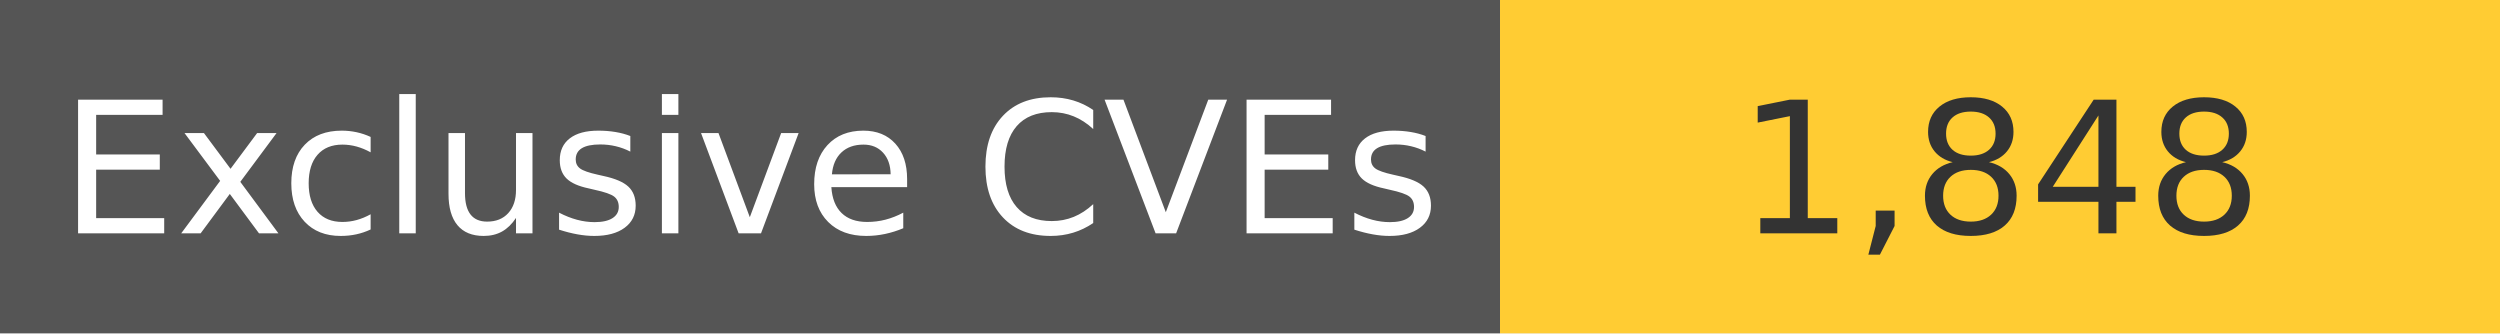
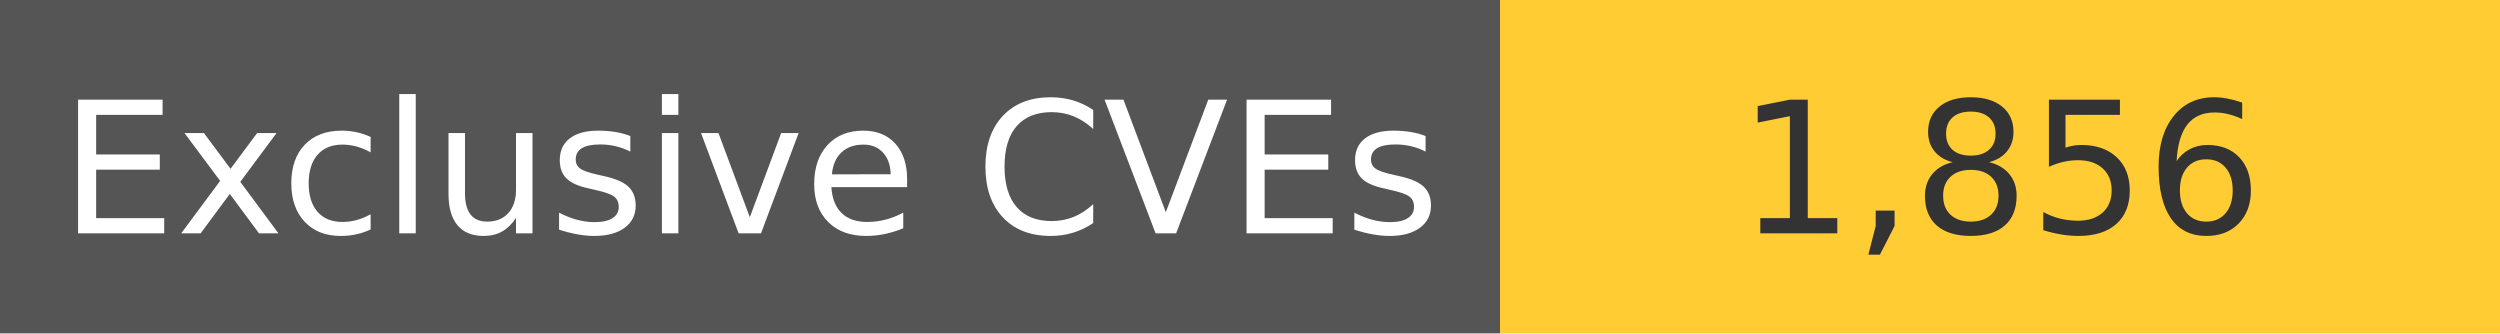
<svg xmlns="http://www.w3.org/2000/svg" width="150" height="20" role="img">
  <linearGradient id="s" x2="0" y2="100%">
    <stop offset="0" stop-color="#bbb" stop-opacity=".1" />
    <stop offset="1" stop-opacity=".1" />
  </linearGradient>
  <g>
    <rect width="90" height="20" fill="#555" />
    <rect x="90" width="267" height="20" fill="#ffcc33" />
  </g>
  <g fill="#fff" text-anchor="middle" font-family="Verdana,Geneva,DejaVu Sans,sans-serif" text-rendering="geometricPrecision" font-size="110">
    <text x="450" y="140" transform="scale(.1)" fill="#fff">
            Exclusive CVEs
        </text>
    <text x="1200" y="140" transform="scale(.1)" fill="#333">
-             1,848
+             1,856
        </text>
  </g>
</svg>
